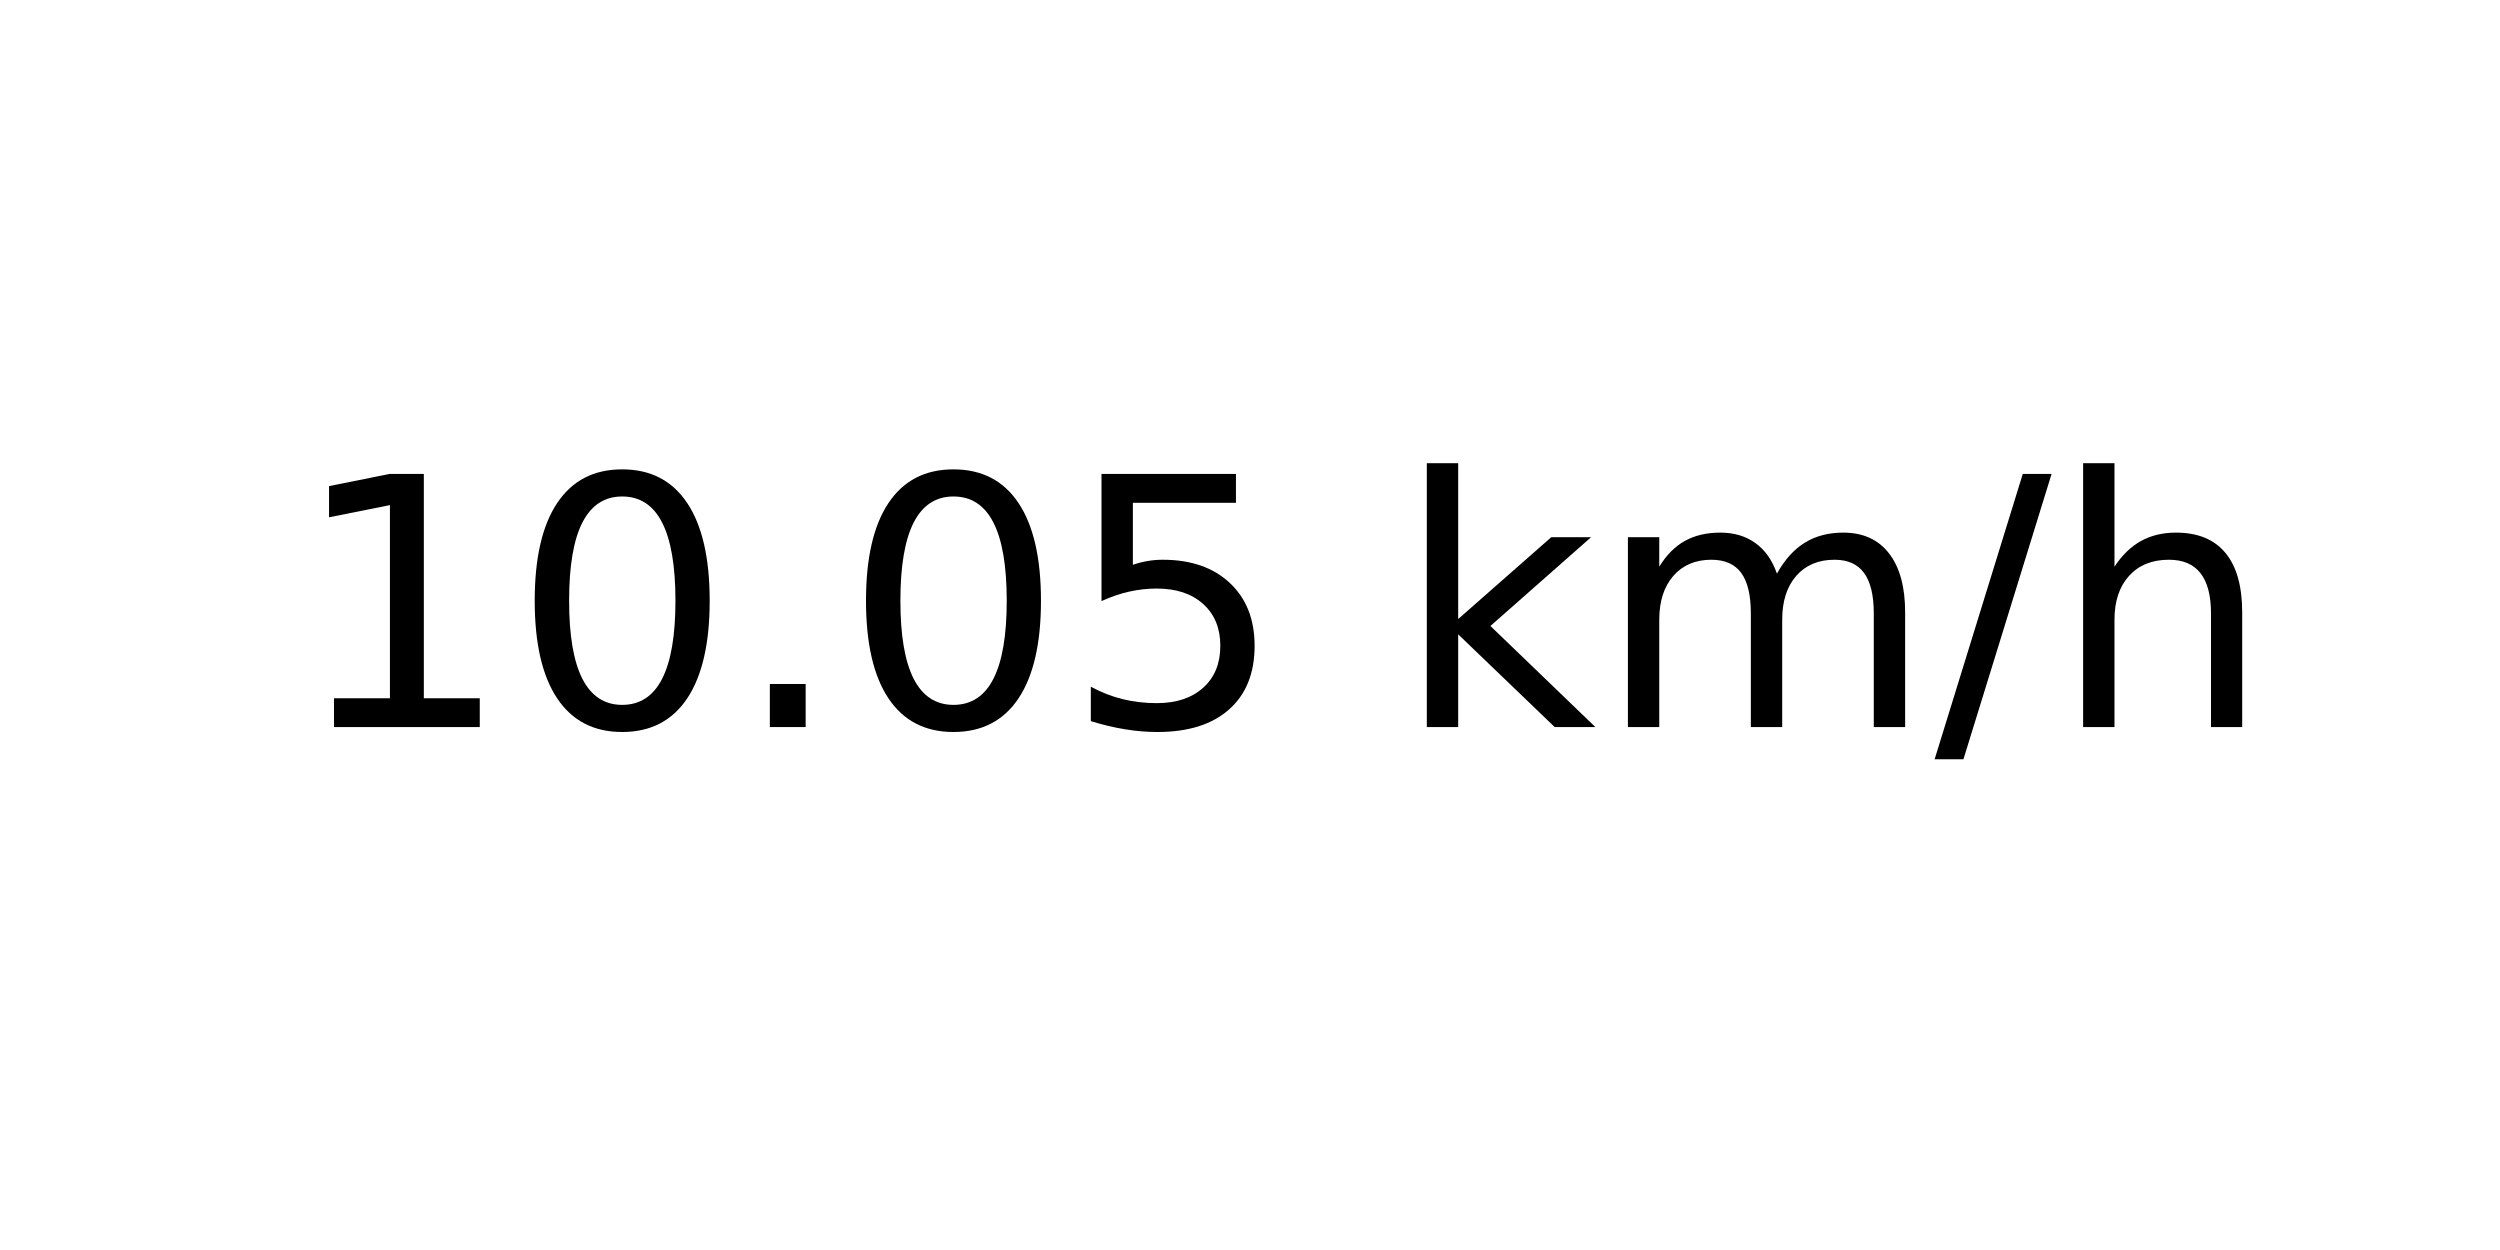
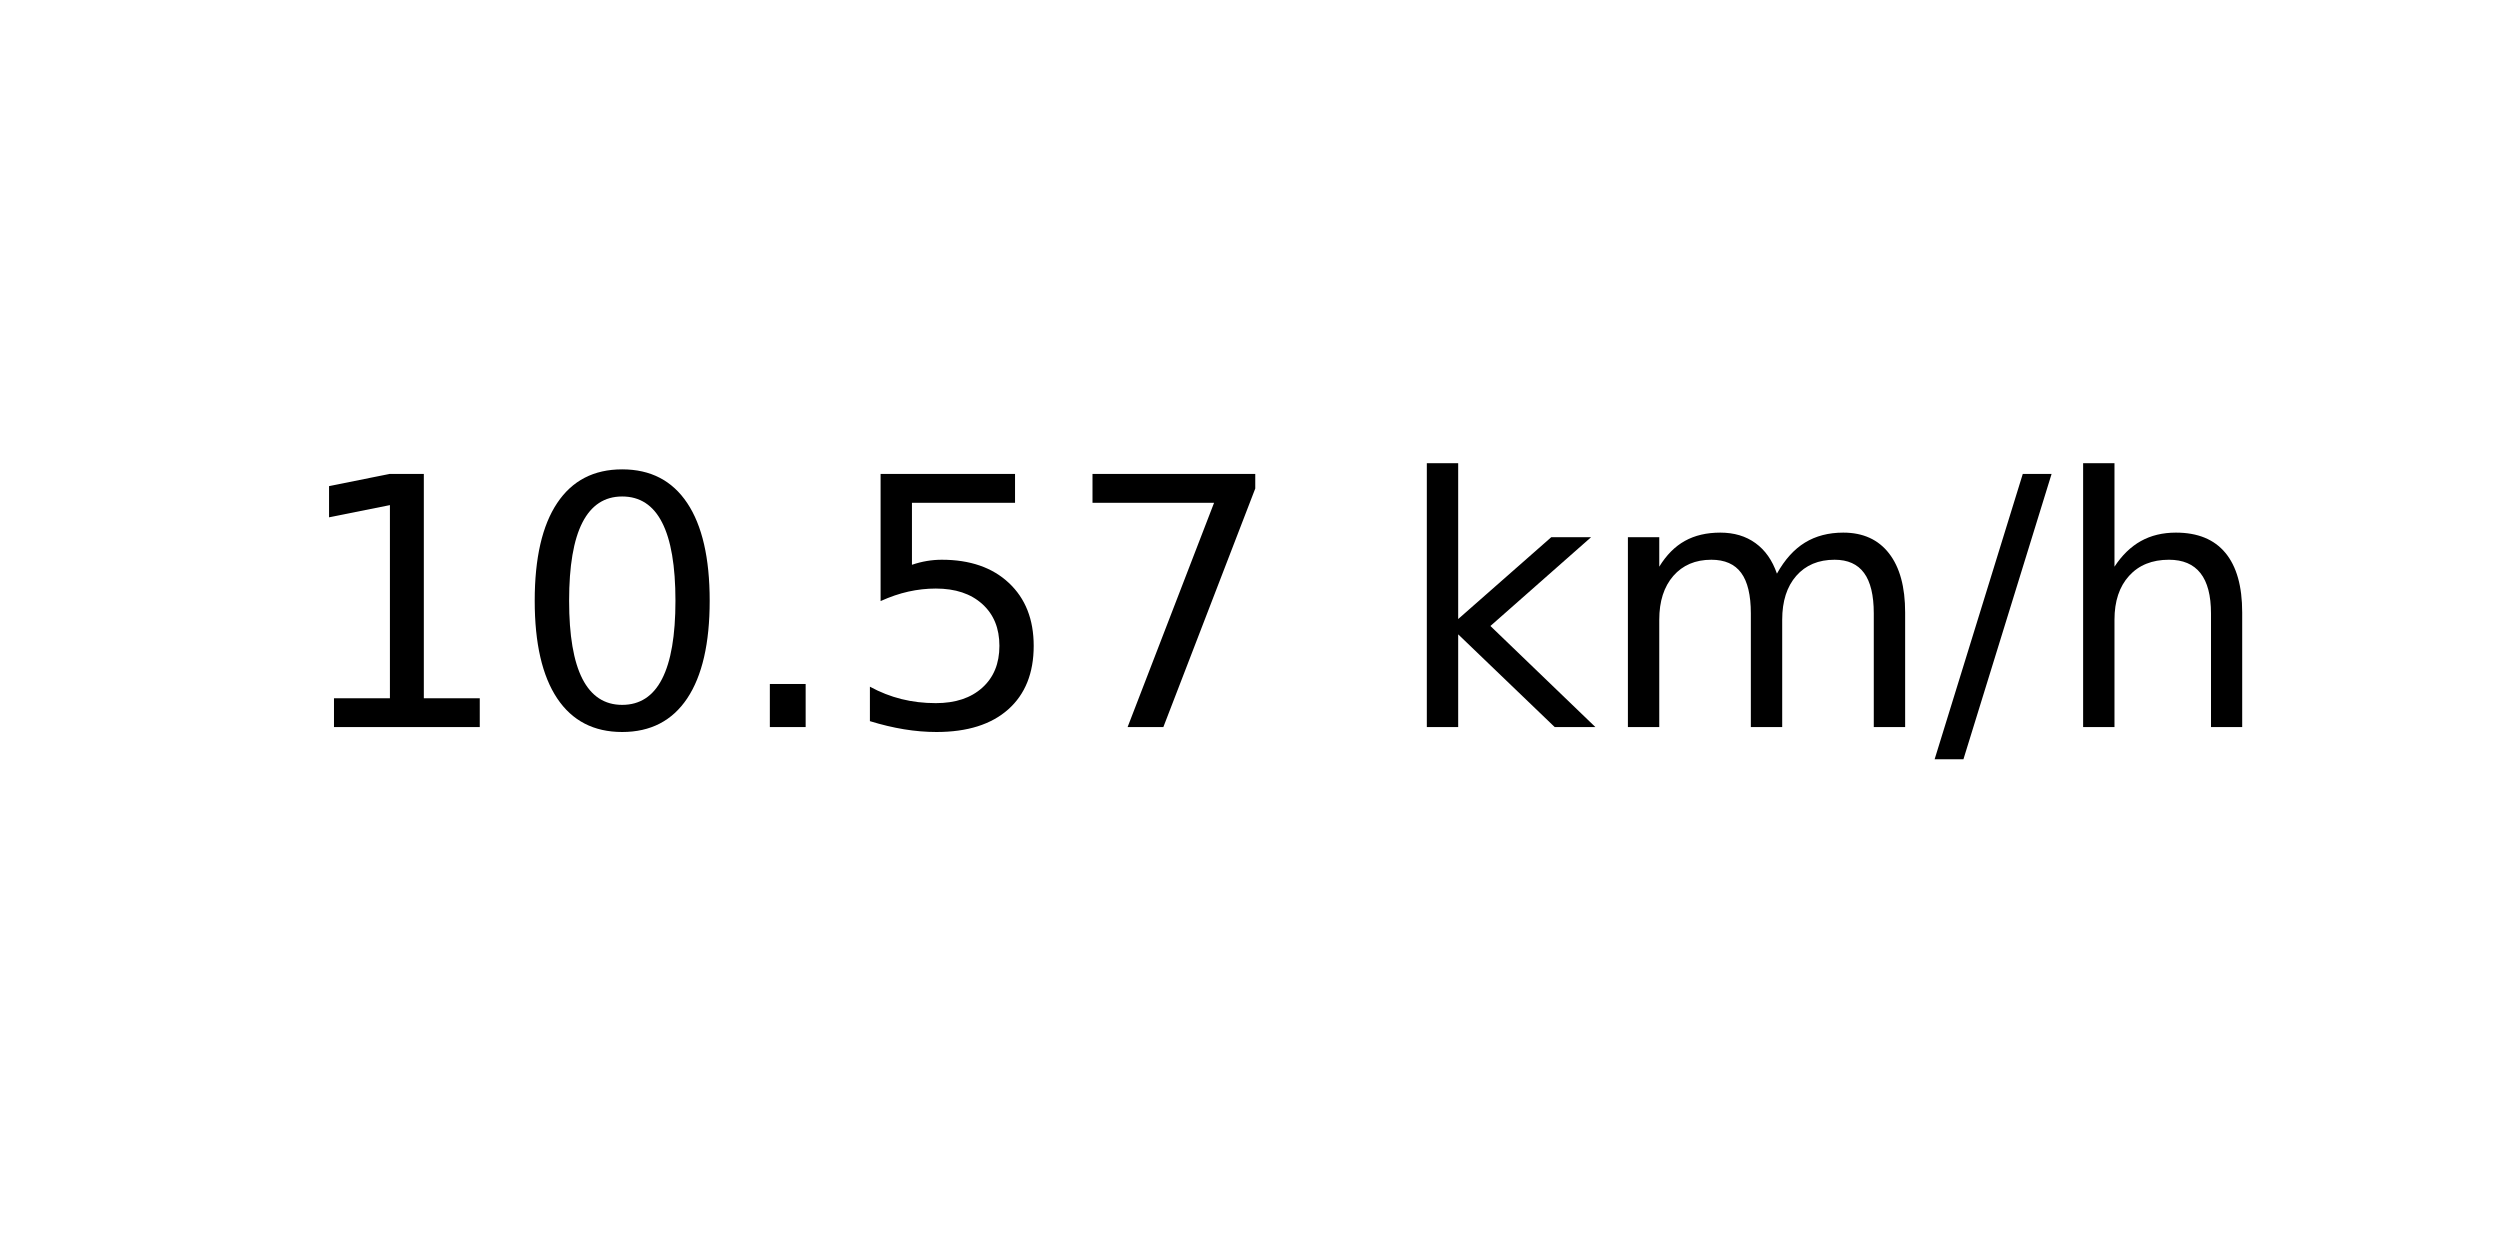
<svg xmlns="http://www.w3.org/2000/svg" xmlns:xlink="http://www.w3.org/1999/xlink" width="72pt" height="36pt" viewBox="0 0 72 36" version="1.1">
  <defs>
    <style type="text/css">*{stroke-linejoin: round; stroke-linecap: butt}</style>
  </defs>
  <g id="figure_1">
    <g id="axes_1">
      <g id="text_1">
        <g transform="translate(8.378125 20.93937) scale(0.1 -0.1)">
          <defs>
            <path id="DejaVuSans-31" d="M 794 531  L 1825 531  L 1825 4091  L 703 3866  L 703 4441  L 1819 4666  L 2450 4666  L 2450 531  L 3481 531  L 3481 0  L 794 0  L 794 531  z " transform="scale(0.015625)" />
            <path id="DejaVuSans-30" d="M 2034 4250  Q 1547 4250 1301 3770  Q 1056 3291 1056 2328  Q 1056 1369 1301 889  Q 1547 409 2034 409  Q 2525 409 2770 889  Q 3016 1369 3016 2328  Q 3016 3291 2770 3770  Q 2525 4250 2034 4250  z M 2034 4750  Q 2819 4750 3233 4129  Q 3647 3509 3647 2328  Q 3647 1150 3233 529  Q 2819 -91 2034 -91  Q 1250 -91 836 529  Q 422 1150 422 2328  Q 422 3509 836 4129  Q 1250 4750 2034 4750  z " transform="scale(0.015625)" />
            <path id="DejaVuSans-2e" d="M 684 794  L 1344 794  L 1344 0  L 684 0  L 684 794  z " transform="scale(0.015625)" />
            <path id="DejaVuSans-35" d="M 691 4666  L 3169 4666  L 3169 4134  L 1269 4134  L 1269 2991  Q 1406 3038 1543 3061  Q 1681 3084 1819 3084  Q 2600 3084 3056 2656  Q 3513 2228 3513 1497  Q 3513 744 3044 326  Q 2575 -91 1722 -91  Q 1428 -91 1123 -41  Q 819 9 494 109  L 494 744  Q 775 591 1075 516  Q 1375 441 1709 441  Q 2250 441 2565 725  Q 2881 1009 2881 1497  Q 2881 1984 2565 2268  Q 2250 2553 1709 2553  Q 1456 2553 1204 2497  Q 953 2441 691 2322  L 691 4666  z " transform="scale(0.015625)" />
+             <path id="DejaVuSans-37" d="M 525 4666  L 3525 4666  L 3525 4397  L 1831 0  L 1172 0  L 2766 4134  L 525 4134  L 525 4666  z " transform="scale(0.015625)" />
            <path id="DejaVuSans-20" transform="scale(0.015625)" />
            <path id="DejaVuSans-6b" d="M 581 4863  L 1159 4863  L 1159 1991  L 2875 3500  L 3609 3500  L 1753 1863  L 3688 0  L 2938 0  L 1159 1709  L 1159 0  L 581 0  L 581 4863  z " transform="scale(0.015625)" />
            <path id="DejaVuSans-6d" d="M 3328 2828  Q 3544 3216 3844 3400  Q 4144 3584 4550 3584  Q 5097 3584 5394 3201  Q 5691 2819 5691 2113  L 5691 0  L 5113 0  L 5113 2094  Q 5113 2597 4934 2840  Q 4756 3084 4391 3084  Q 3944 3084 3684 2787  Q 3425 2491 3425 1978  L 3425 0  L 2847 0  L 2847 2094  Q 2847 2600 2669 2842  Q 2491 3084 2119 3084  Q 1678 3084 1418 2786  Q 1159 2488 1159 1978  L 1159 0  L 581 0  L 581 3500  L 1159 3500  L 1159 2956  Q 1356 3278 1631 3431  Q 1906 3584 2284 3584  Q 2666 3584 2933 3390  Q 3200 3197 3328 2828  z " transform="scale(0.015625)" />
            <path id="DejaVuSans-2f" d="M 1625 4666  L 2156 4666  L 531 -594  L 0 -594  L 1625 4666  z " transform="scale(0.015625)" />
            <path id="DejaVuSans-68" d="M 3513 2113  L 3513 0  L 2938 0  L 2938 2094  Q 2938 2591 2744 2837  Q 2550 3084 2163 3084  Q 1697 3084 1428 2787  Q 1159 2491 1159 1978  L 1159 0  L 581 0  L 581 4863  L 1159 4863  L 1159 2956  Q 1366 3272 1645 3428  Q 1925 3584 2291 3584  Q 2894 3584 3203 3211  Q 3513 2838 3513 2113  z " transform="scale(0.015625)" />
          </defs>
          <use xlink:href="#DejaVuSans-31" />
          <use xlink:href="#DejaVuSans-30" x="63.623" />
          <use xlink:href="#DejaVuSans-2e" x="127.246" />
-           <use xlink:href="#DejaVuSans-30" x="159.033" />
-           <use xlink:href="#DejaVuSans-35" x="222.656" />
+           <use xlink:href="#DejaVuSans-35" x="159.033" />
+           <use xlink:href="#DejaVuSans-37" x="222.656" />
          <use xlink:href="#DejaVuSans-20" x="286.279" />
          <use xlink:href="#DejaVuSans-6b" x="318.066" />
          <use xlink:href="#DejaVuSans-6d" x="375.977" />
          <use xlink:href="#DejaVuSans-2f" x="473.389" />
          <use xlink:href="#DejaVuSans-68" x="507.08" />
        </g>
      </g>
    </g>
  </g>
</svg>
